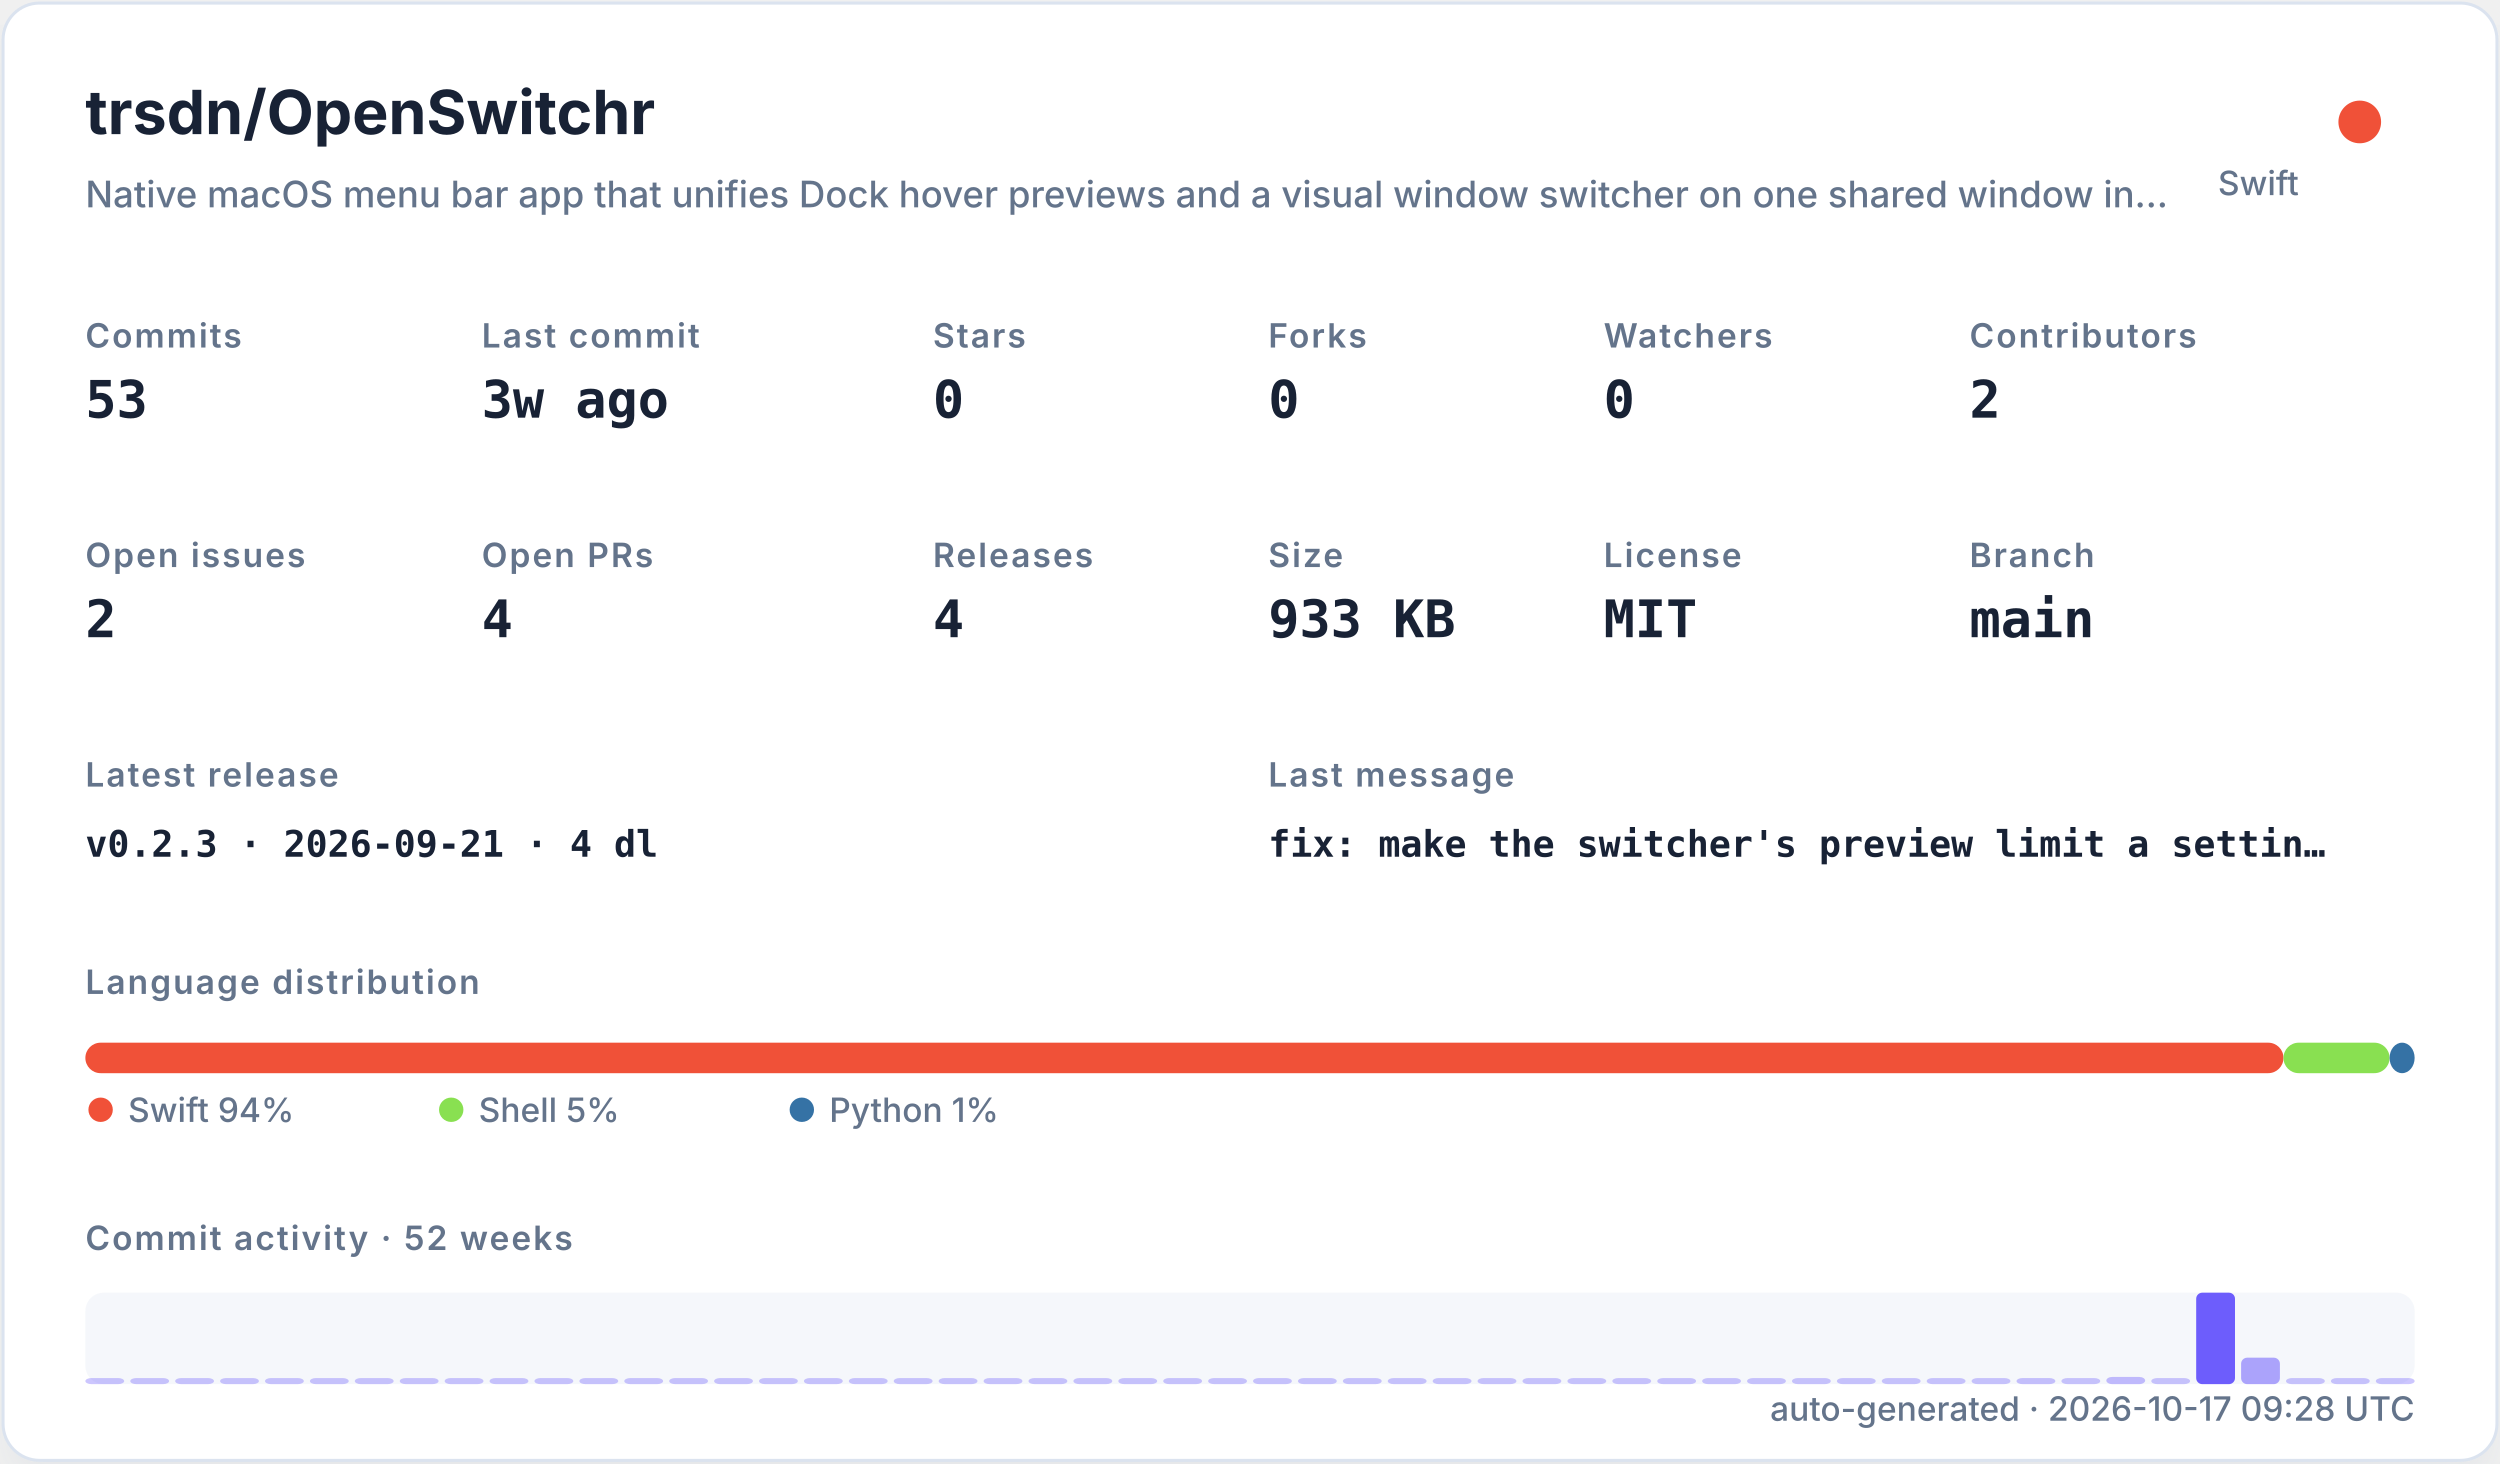
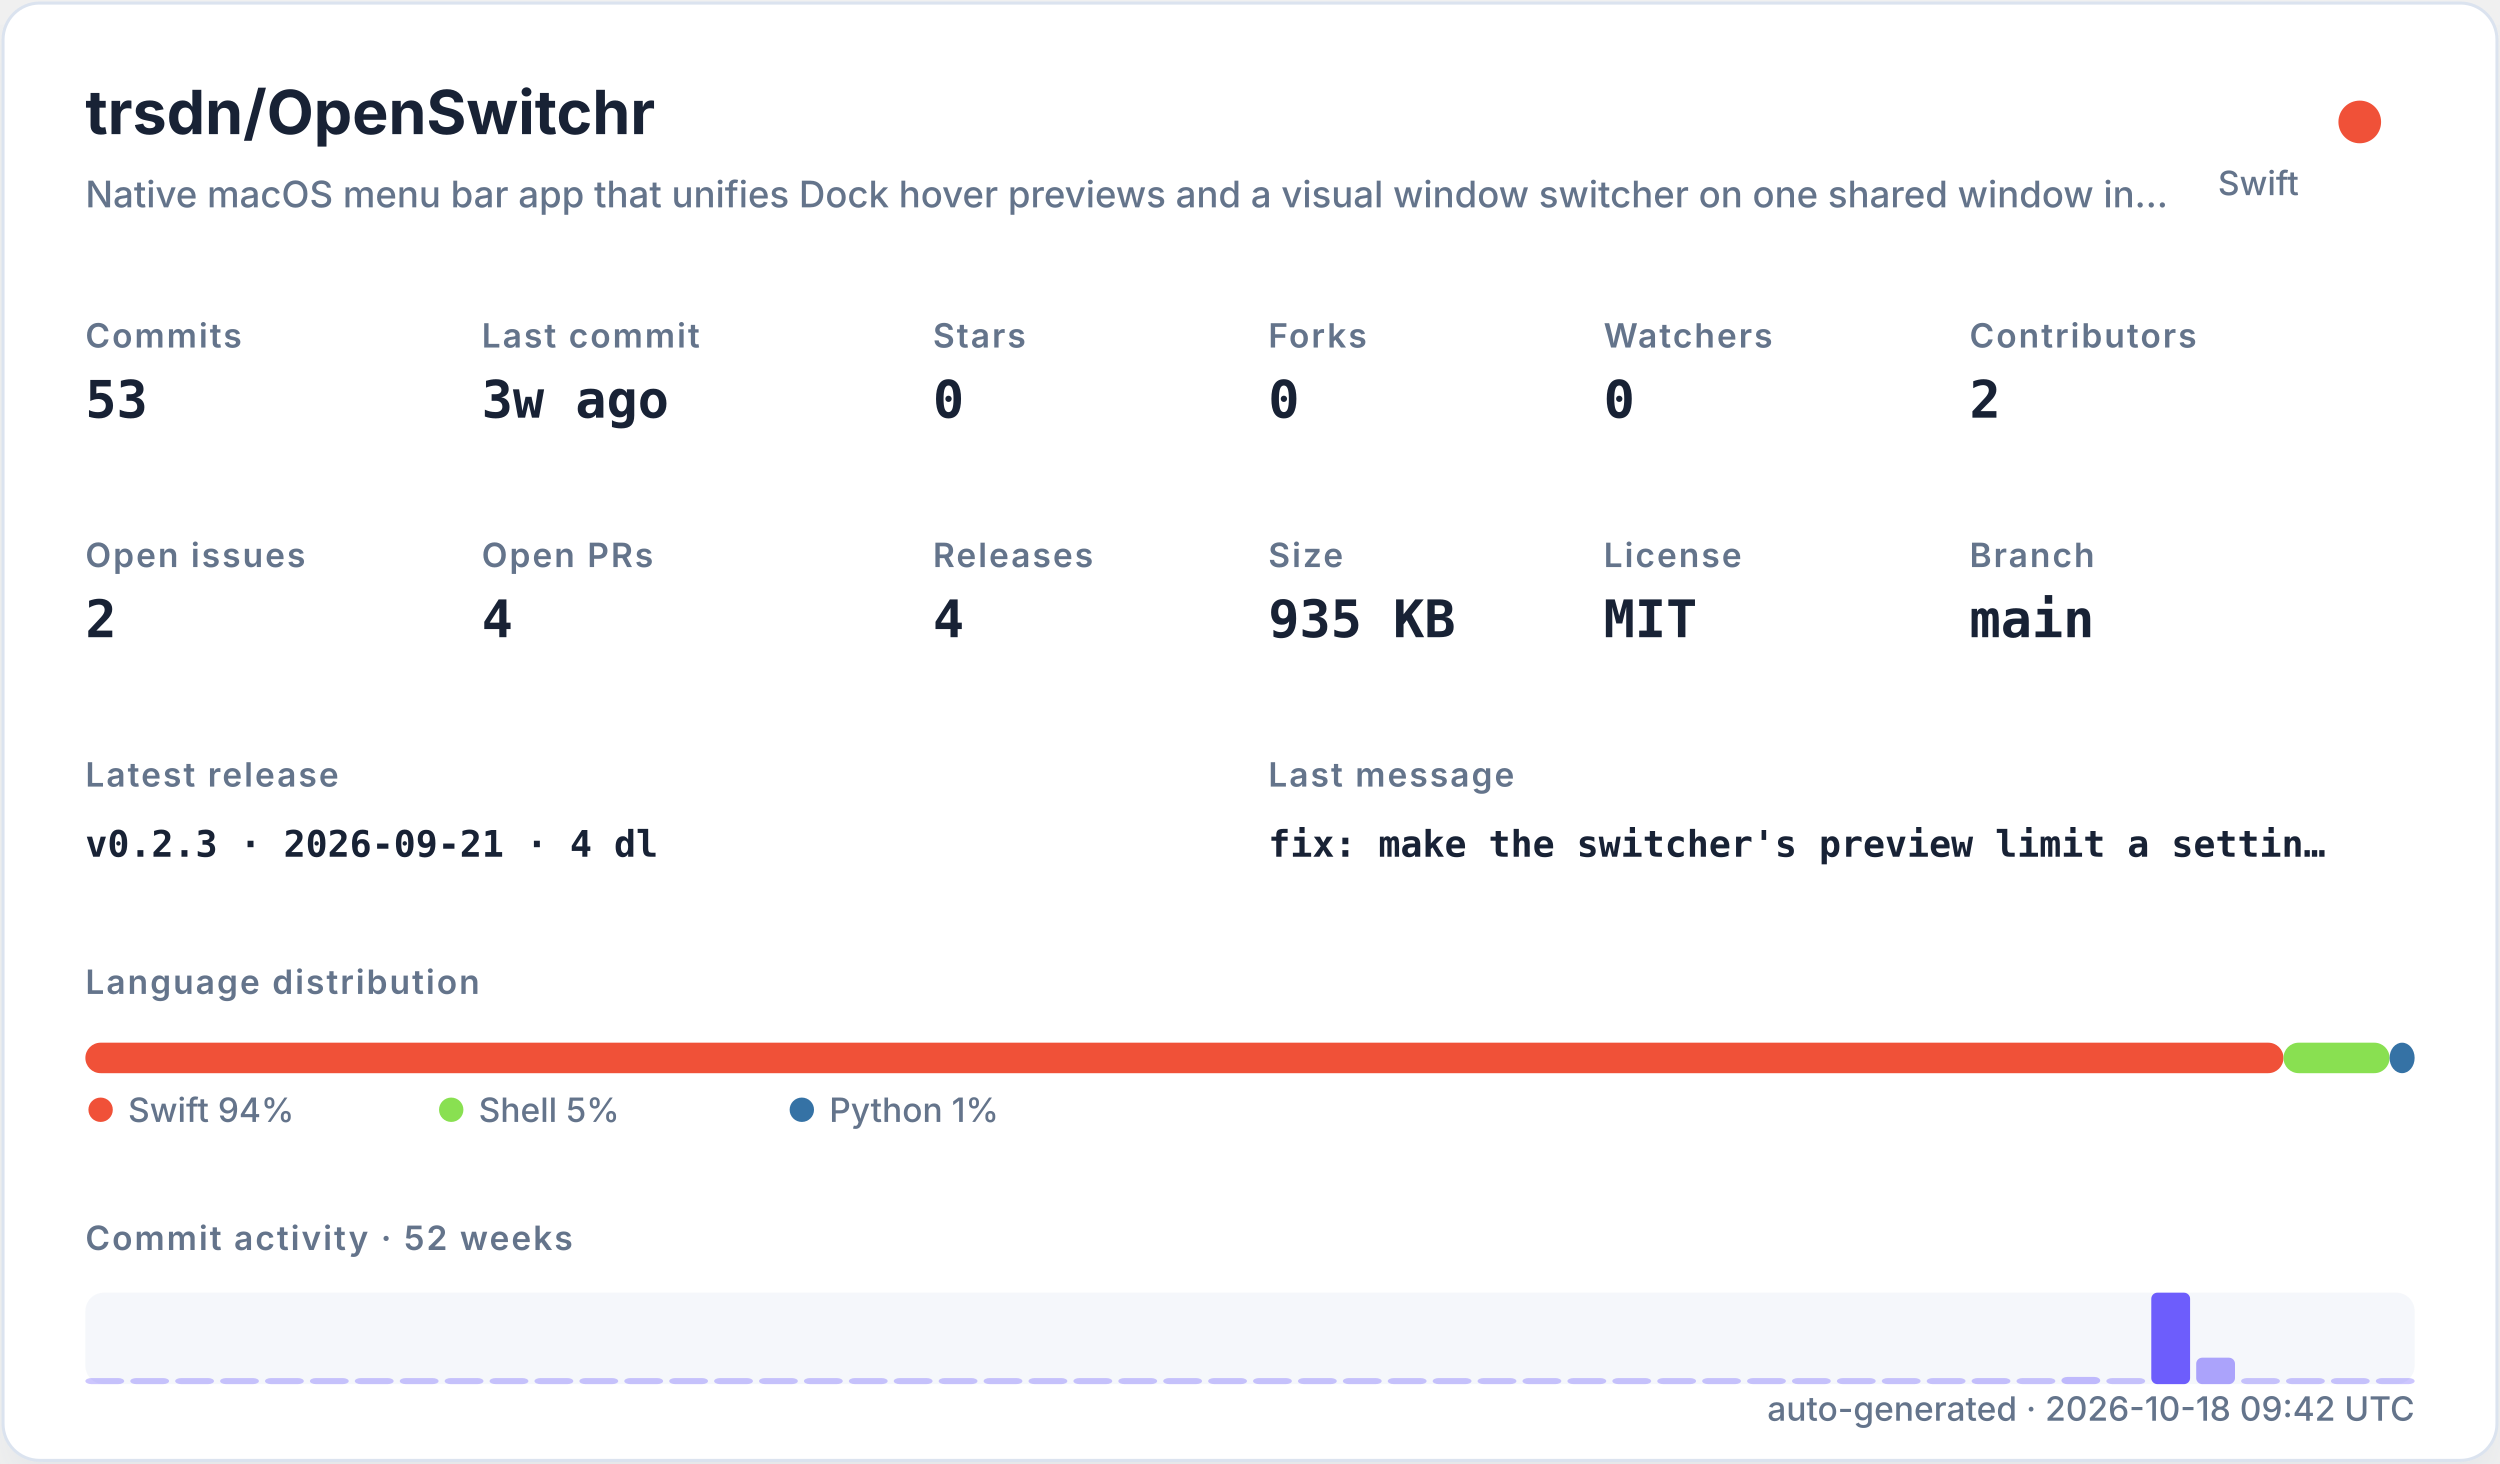
<svg xmlns="http://www.w3.org/2000/svg" width="820" height="480" viewBox="0 0 820 480" role="img">
  <defs>
    <filter id="shadow" x="-10%" y="-10%" width="120%" height="120%">
      <feDropShadow dx="0" dy="8" stdDeviation="10" flood-color="#94a3b8" flood-opacity="0.16" />
    </filter>
    <style>
    .title { font: 700 20px -apple-system,BlinkMacSystemFont,"Segoe UI",sans-serif; fill: #182235; }
    .subtitle { font: 500 12px -apple-system,BlinkMacSystemFont,"Segoe UI",sans-serif; fill: #64748b; }
    .label { font: 600 11px -apple-system,BlinkMacSystemFont,"Segoe UI",sans-serif; fill: #64748b; text-transform: uppercase; letter-spacing: .06em; }
    .value { font: 700 17px ui-monospace,SFMono-Regular,Menlo,monospace; fill: #182235; }
    .small { font: 500 11px -apple-system,BlinkMacSystemFont,"Segoe UI",sans-serif; fill: #64748b; }
    .tiny { font: 500 10px -apple-system,BlinkMacSystemFont,"Segoe UI",sans-serif; fill: #64748b; }
    .mono { font: 650 12px ui-monospace,SFMono-Regular,Menlo,monospace; fill: #182235; }
  </style>
  </defs>
  <rect x="1" y="1" width="818" height="478" rx="12" fill="#ffffff" stroke="#dbe3ef" filter="url(#shadow)" />
  <text x="28" y="44" class="title">trsdn/OpenSwitchr</text>
  <text x="28" y="68" class="subtitle">Native macOS menu bar app that unifies Dock hover previews and a visual window switcher on one shared window in…</text>
  <circle cx="774" cy="40" r="7" fill="#F05138" />
  <text x="754" y="64" text-anchor="end" class="small">Swift</text>
  <text x="28" y="114" class="label">Commits</text>
  <text x="28" y="137" class="value">53</text>
  <text x="158" y="114" class="label">Last commit</text>
  <text x="158" y="137" class="value">3w ago</text>
  <text x="306" y="114" class="label">Stars</text>
  <text x="306" y="137" class="value">0</text>
  <text x="416" y="114" class="label">Forks</text>
  <text x="416" y="137" class="value">0</text>
  <text x="526" y="114" class="label">Watchers</text>
  <text x="526" y="137" class="value">0</text>
  <text x="646" y="114" class="label">Contributors</text>
  <text x="646" y="137" class="value">2</text>
  <text x="28" y="186" class="label">Open issues</text>
  <text x="28" y="209" class="value">2</text>
  <text x="158" y="186" class="label">Open PRs</text>
  <text x="158" y="209" class="value">4</text>
  <text x="306" y="186" class="label">Releases</text>
  <text x="306" y="209" class="value">4</text>
  <text x="416" y="186" class="label">Size</text>
-   <text x="416" y="209" class="value">933 KB</text>
+   <text x="416" y="209" class="value">935 KB</text>
  <text x="526" y="186" class="label">License</text>
  <text x="526" y="209" class="value">MIT</text>
  <text x="646" y="186" class="label">Branch</text>
  <text x="646" y="209" class="value">main</text>
  <text x="28" y="258" class="label">Latest release</text>
  <text x="28" y="281" class="mono">v0.2.3 · 2026-09-21 · 4 dl</text>
  <text x="416" y="258" class="label">Last message</text>
  <text x="416" y="281" class="mono">fix: make the switcher's preview limit a settin…</text>
  <text x="28" y="326" class="label">Language distribution</text>
  <rect x="28.00" y="342" width="720.98" height="10" rx="5" fill="#F05138" />
  <rect x="748.98" y="342" width="34.80" height="10" rx="5" fill="#89e051" />
  <rect x="783.78" y="342" width="8.22" height="10" rx="5" fill="#3572A5" />
  <circle cx="33" cy="364" r="4" fill="#F05138" />
  <text x="42" y="368" class="small">Swift 94%</text>
  <circle cx="148" cy="364" r="4" fill="#89e051" />
  <text x="157" y="368" class="small">Shell 5%</text>
  <circle cx="263" cy="364" r="4" fill="#3572A5" />
  <text x="272" y="368" class="small">Python 1%</text>
  <text x="28" y="410" class="label">Commit activity · 52 weeks</text>
  <rect x="28" y="424" width="764" height="30" rx="6" fill="#e8edf5" opacity=".42" />
  <rect x="28.00" y="452.00" width="12.73" height="2.00" rx="2" fill="#6d5dfc" opacity="0.35" />
  <rect x="42.73" y="452.00" width="12.73" height="2.00" rx="2" fill="#6d5dfc" opacity="0.35" />
  <rect x="57.46" y="452.00" width="12.73" height="2.00" rx="2" fill="#6d5dfc" opacity="0.35" />
  <rect x="72.19" y="452.00" width="12.73" height="2.00" rx="2" fill="#6d5dfc" opacity="0.35" />
  <rect x="86.92" y="452.00" width="12.73" height="2.00" rx="2" fill="#6d5dfc" opacity="0.35" />
  <rect x="101.65" y="452.00" width="12.73" height="2.00" rx="2" fill="#6d5dfc" opacity="0.35" />
  <rect x="116.38" y="452.00" width="12.73" height="2.00" rx="2" fill="#6d5dfc" opacity="0.35" />
  <rect x="131.12" y="452.00" width="12.73" height="2.00" rx="2" fill="#6d5dfc" opacity="0.35" />
  <rect x="145.85" y="452.00" width="12.73" height="2.00" rx="2" fill="#6d5dfc" opacity="0.35" />
  <rect x="160.58" y="452.00" width="12.73" height="2.00" rx="2" fill="#6d5dfc" opacity="0.35" />
  <rect x="175.31" y="452.00" width="12.73" height="2.00" rx="2" fill="#6d5dfc" opacity="0.35" />
  <rect x="190.04" y="452.00" width="12.73" height="2.00" rx="2" fill="#6d5dfc" opacity="0.35" />
  <rect x="204.77" y="452.00" width="12.73" height="2.00" rx="2" fill="#6d5dfc" opacity="0.35" />
  <rect x="219.50" y="452.00" width="12.73" height="2.00" rx="2" fill="#6d5dfc" opacity="0.35" />
  <rect x="234.23" y="452.00" width="12.73" height="2.00" rx="2" fill="#6d5dfc" opacity="0.35" />
  <rect x="248.96" y="452.00" width="12.73" height="2.00" rx="2" fill="#6d5dfc" opacity="0.35" />
  <rect x="263.69" y="452.00" width="12.73" height="2.00" rx="2" fill="#6d5dfc" opacity="0.35" />
  <rect x="278.42" y="452.00" width="12.73" height="2.00" rx="2" fill="#6d5dfc" opacity="0.35" />
  <rect x="293.15" y="452.00" width="12.73" height="2.00" rx="2" fill="#6d5dfc" opacity="0.35" />
  <rect x="307.88" y="452.00" width="12.73" height="2.00" rx="2" fill="#6d5dfc" opacity="0.35" />
  <rect x="322.62" y="452.00" width="12.73" height="2.00" rx="2" fill="#6d5dfc" opacity="0.35" />
  <rect x="337.35" y="452.00" width="12.73" height="2.00" rx="2" fill="#6d5dfc" opacity="0.35" />
  <rect x="352.08" y="452.00" width="12.73" height="2.00" rx="2" fill="#6d5dfc" opacity="0.35" />
  <rect x="366.81" y="452.00" width="12.73" height="2.00" rx="2" fill="#6d5dfc" opacity="0.35" />
  <rect x="381.54" y="452.00" width="12.73" height="2.00" rx="2" fill="#6d5dfc" opacity="0.35" />
  <rect x="396.27" y="452.00" width="12.73" height="2.00" rx="2" fill="#6d5dfc" opacity="0.35" />
  <rect x="411.00" y="452.00" width="12.73" height="2.00" rx="2" fill="#6d5dfc" opacity="0.35" />
  <rect x="425.73" y="452.00" width="12.73" height="2.00" rx="2" fill="#6d5dfc" opacity="0.35" />
  <rect x="440.46" y="452.00" width="12.73" height="2.00" rx="2" fill="#6d5dfc" opacity="0.35" />
  <rect x="455.19" y="452.00" width="12.73" height="2.00" rx="2" fill="#6d5dfc" opacity="0.35" />
  <rect x="469.92" y="452.00" width="12.73" height="2.00" rx="2" fill="#6d5dfc" opacity="0.35" />
  <rect x="484.65" y="452.00" width="12.73" height="2.00" rx="2" fill="#6d5dfc" opacity="0.35" />
  <rect x="499.38" y="452.00" width="12.73" height="2.00" rx="2" fill="#6d5dfc" opacity="0.35" />
  <rect x="514.12" y="452.00" width="12.73" height="2.00" rx="2" fill="#6d5dfc" opacity="0.35" />
  <rect x="528.85" y="452.00" width="12.73" height="2.00" rx="2" fill="#6d5dfc" opacity="0.35" />
  <rect x="543.58" y="452.00" width="12.73" height="2.00" rx="2" fill="#6d5dfc" opacity="0.35" />
  <rect x="558.31" y="452.00" width="12.73" height="2.00" rx="2" fill="#6d5dfc" opacity="0.35" />
  <rect x="573.04" y="452.00" width="12.73" height="2.00" rx="2" fill="#6d5dfc" opacity="0.35" />
  <rect x="587.77" y="452.00" width="12.73" height="2.00" rx="2" fill="#6d5dfc" opacity="0.35" />
  <rect x="602.50" y="452.00" width="12.73" height="2.00" rx="2" fill="#6d5dfc" opacity="0.35" />
  <rect x="617.23" y="452.00" width="12.73" height="2.00" rx="2" fill="#6d5dfc" opacity="0.35" />
  <rect x="631.96" y="452.00" width="12.73" height="2.00" rx="2" fill="#6d5dfc" opacity="0.35" />
-   <rect x="646.69" y="452.00" width="12.73" height="2.00" rx="2" fill="#6d5dfc" opacity="0.35" />
-   <rect x="661.42" y="452.00" width="12.73" height="2.00" rx="2" fill="#6d5dfc" opacity="0.37" />
-   <rect x="676.15" y="452.00" width="12.73" height="2.00" rx="2" fill="#6d5dfc" opacity="0.35" />
-   <rect x="690.88" y="451.63" width="12.73" height="2.37" rx="2" fill="#6d5dfc" opacity="0.40" />
-   <rect x="705.62" y="452.00" width="12.73" height="2.00" rx="2" fill="#6d5dfc" opacity="0.35" />
-   <rect x="720.35" y="424.00" width="12.73" height="30.00" rx="2" fill="#6d5dfc" opacity="1.00" />
-   <rect x="735.08" y="445.32" width="12.73" height="8.68" rx="2" fill="#6d5dfc" opacity="0.54" />
+   <rect x="646.69" y="452.00" width="12.73" height="2.00" rx="2" fill="#6d5dfc" opacity="0.37" />
+   <rect x="661.42" y="452.00" width="12.73" height="2.00" rx="2" fill="#6d5dfc" opacity="0.35" />
+   <rect x="676.15" y="451.63" width="12.73" height="2.37" rx="2" fill="#6d5dfc" opacity="0.40" />
+   <rect x="690.88" y="452.00" width="12.73" height="2.00" rx="2" fill="#6d5dfc" opacity="0.35" />
+   <rect x="705.62" y="424.00" width="12.73" height="30.00" rx="2" fill="#6d5dfc" opacity="1.00" />
+   <rect x="720.35" y="445.32" width="12.73" height="8.68" rx="2" fill="#6d5dfc" opacity="0.54" />
+   <rect x="735.08" y="452.00" width="12.73" height="2.00" rx="2" fill="#6d5dfc" opacity="0.35" />
  <rect x="749.81" y="452.00" width="12.73" height="2.00" rx="2" fill="#6d5dfc" opacity="0.35" />
  <rect x="764.54" y="452.00" width="12.73" height="2.00" rx="2" fill="#6d5dfc" opacity="0.35" />
  <rect x="779.27" y="452.00" width="12.73" height="2.00" rx="2" fill="#6d5dfc" opacity="0.35" />
-   <text x="792" y="466" text-anchor="end" class="small">auto-generated · 2026-10-17 09:28 UTC</text>
+   <text x="792" y="466" text-anchor="end" class="small">auto-generated · 2026-10-18 09:42 UTC</text>
</svg>
